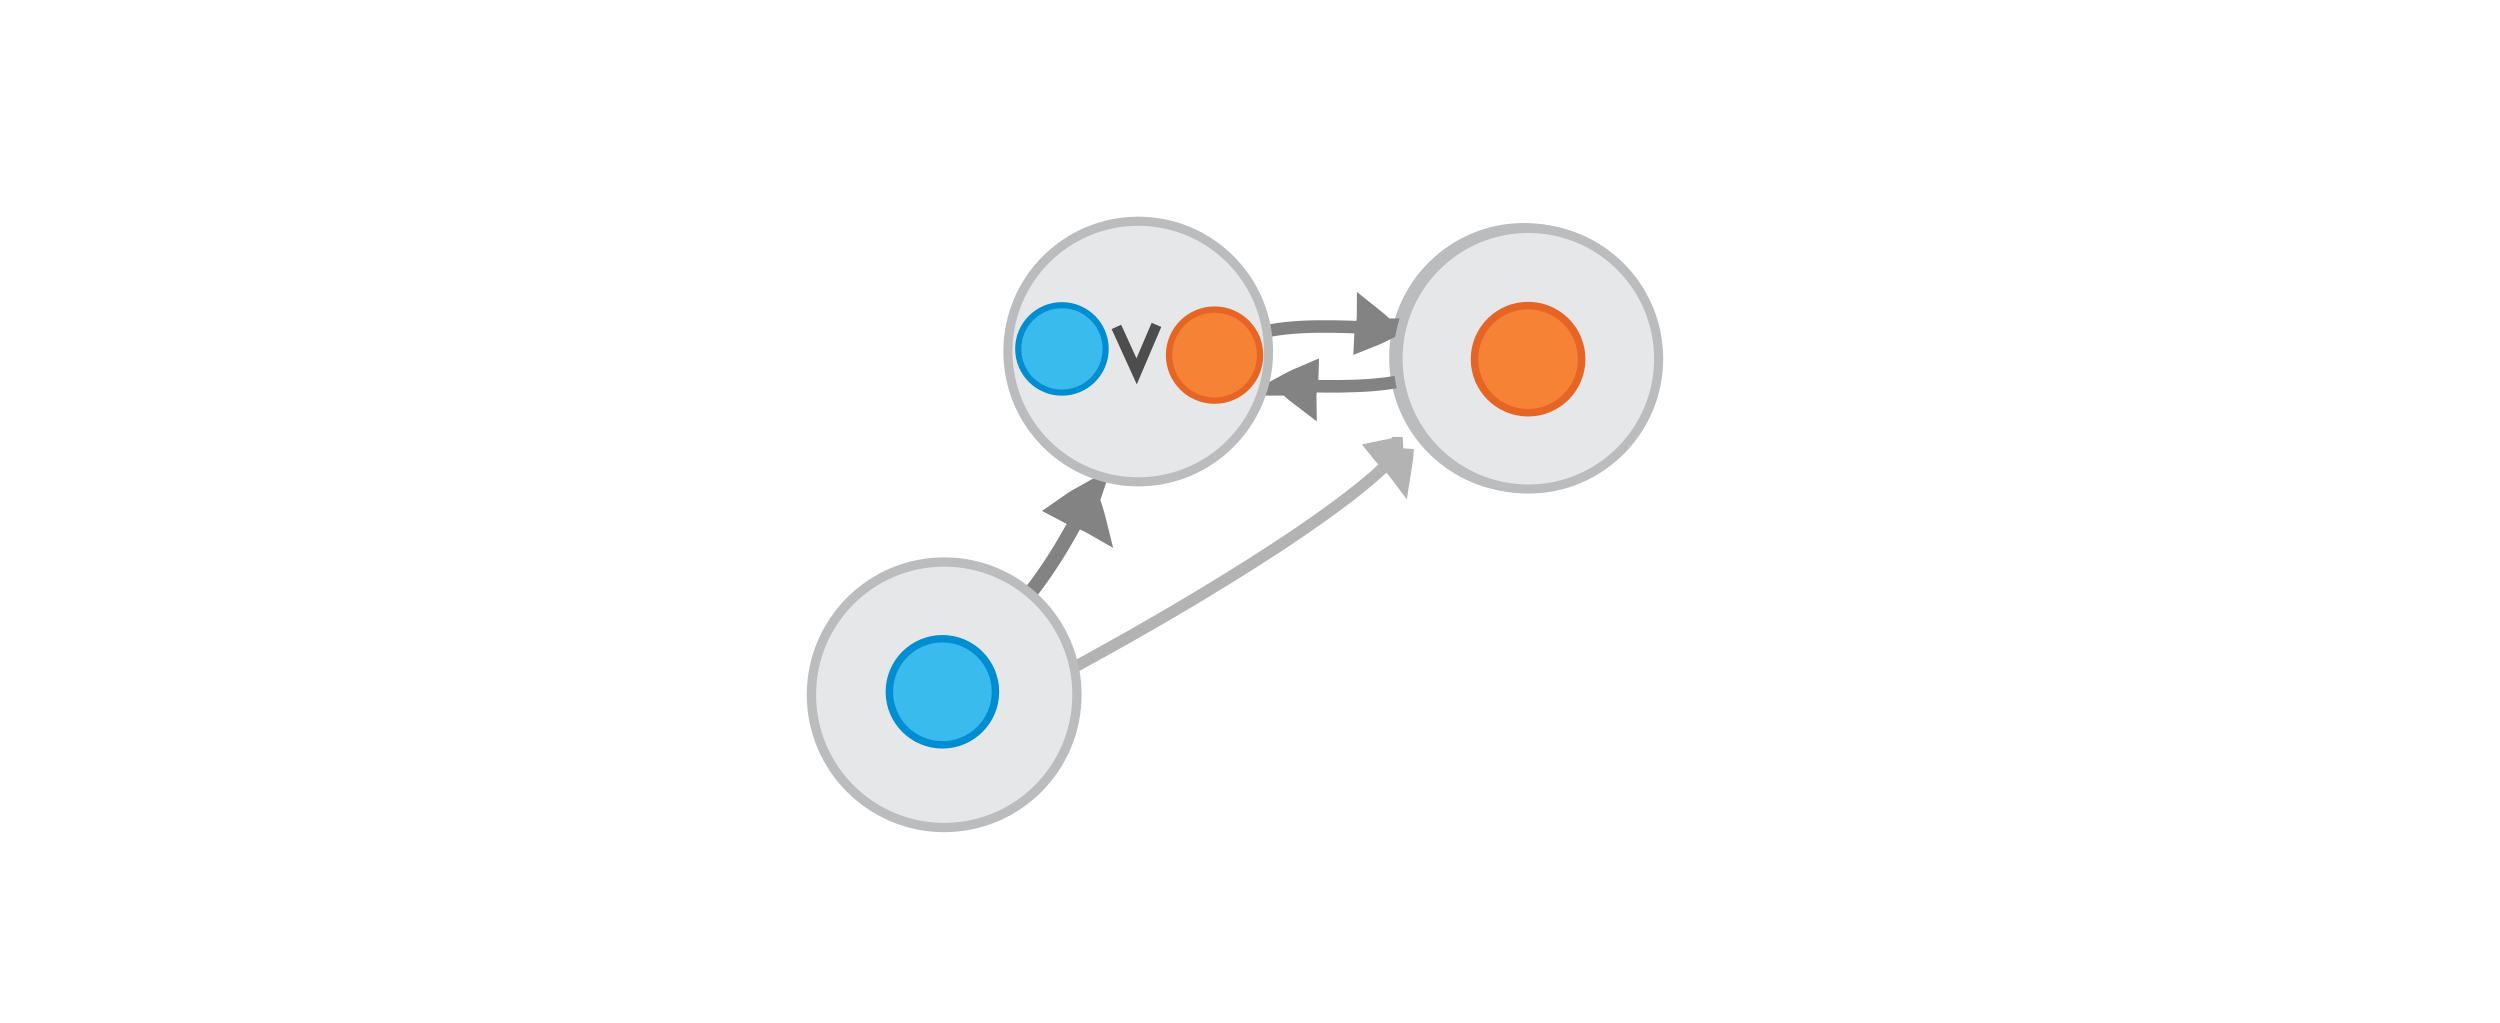
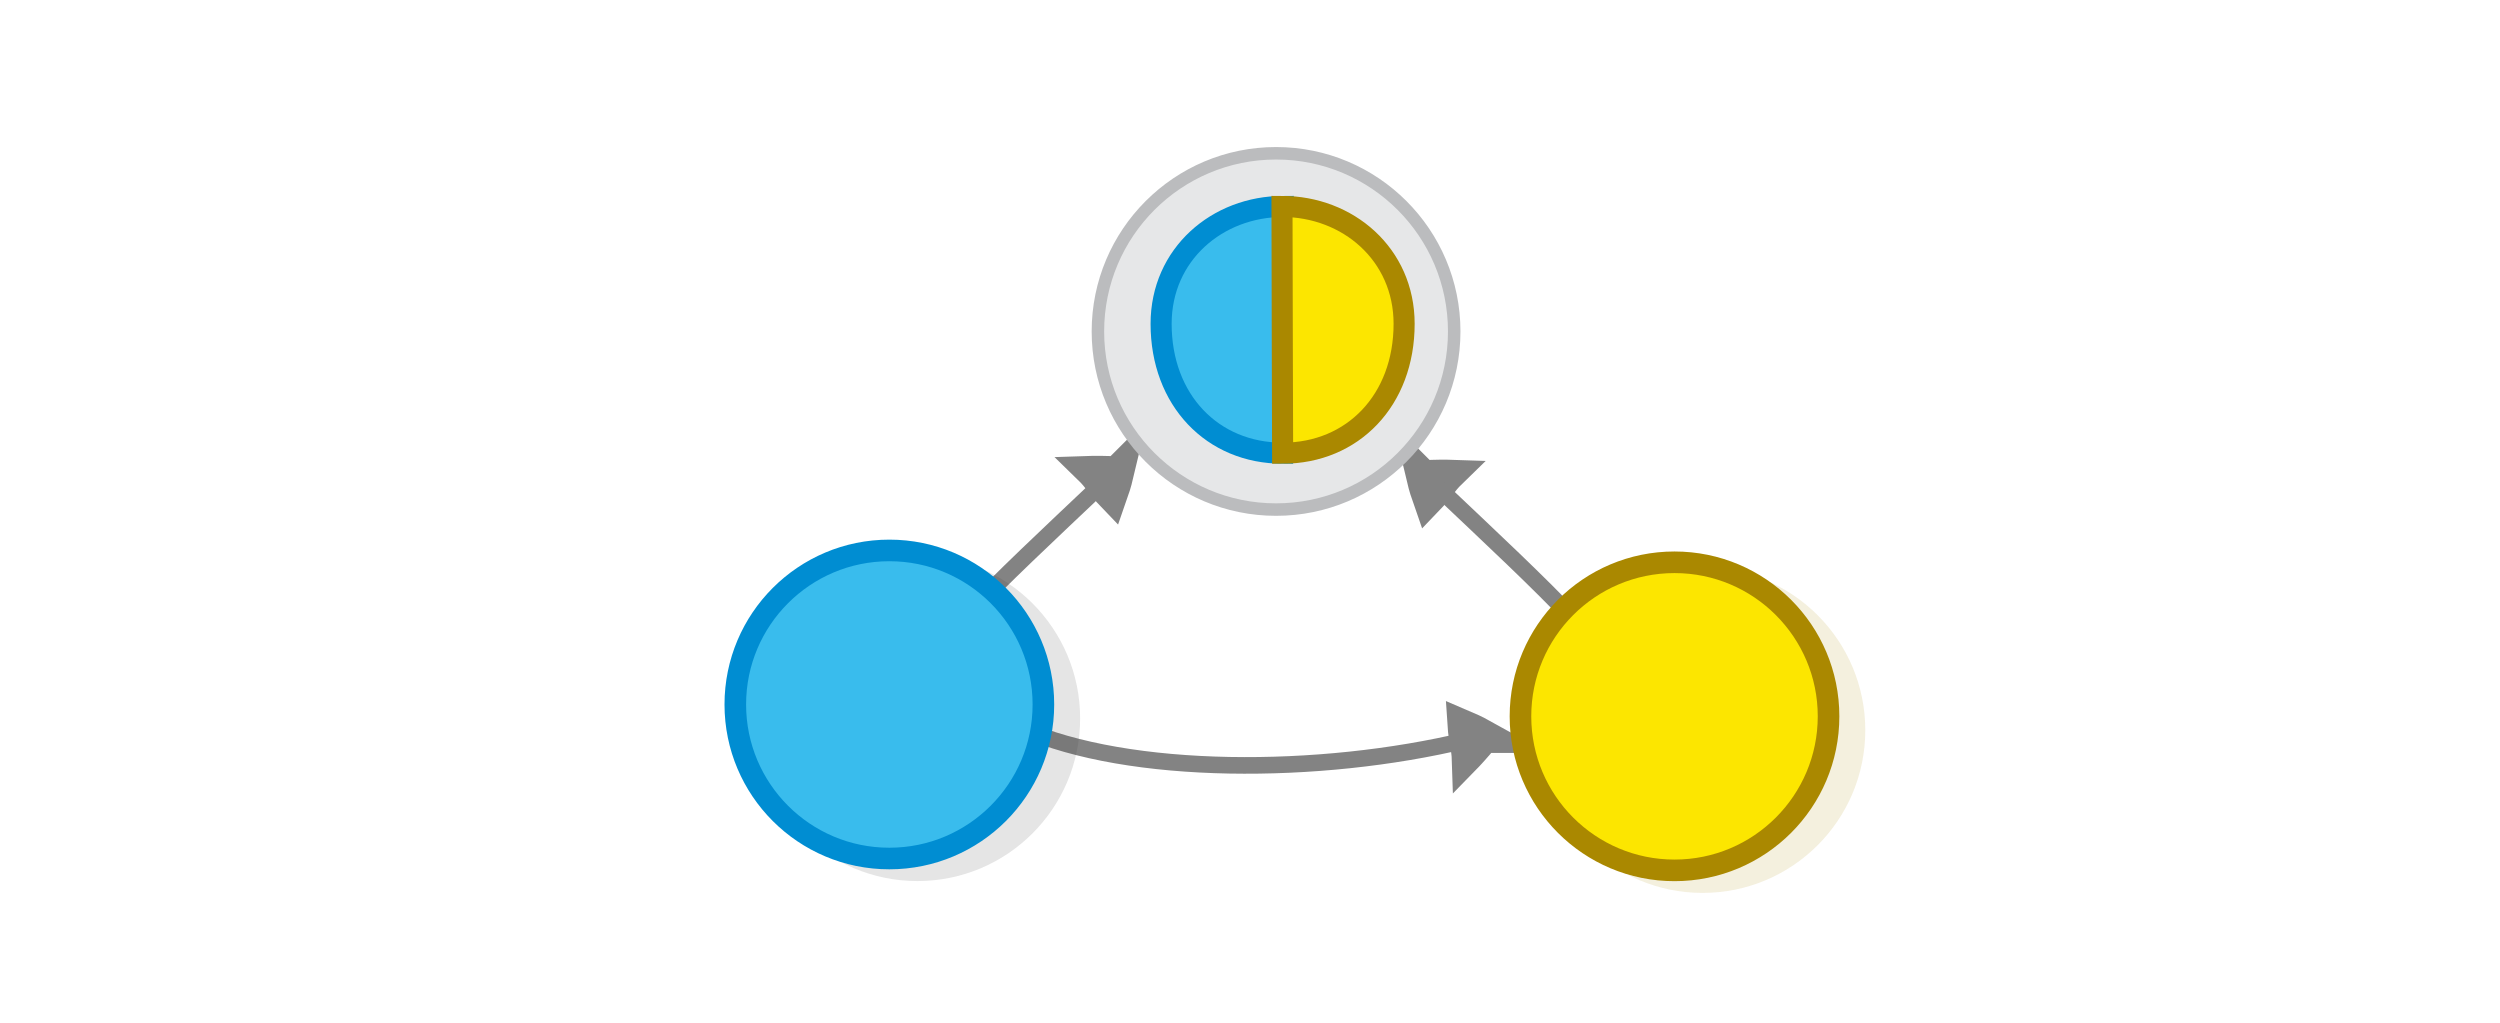
<svg xmlns="http://www.w3.org/2000/svg" viewBox="0 0 595.3 243.5" version="1.1" id="svg15613" width="595.3" height="243.5">
  <defs id="defs15617" />
-   <g transform="matrix(0.4530459,-0.01531187,0.05337901,0.6314117,345.6363,-219.0268)" id="g1482-7-0-1-0-3-6" style="display:inline;fill:#dddddd;stroke:#838383;stroke-width:6.389;stroke-miterlimit:10" />
-   <g transform="matrix(0.4530459,-0.01531187,0.05337901,0.6314117,353.6949,-1017.482)" id="g1482-7-0-1-0-3-6-7" style="display:inline;fill:#dddddd;stroke:#838383;stroke-width:6.389;stroke-miterlimit:10" />
-   <g id="g2840-8-6-4-6" transform="matrix(1.030809,0,0,1.030809,85.7608,4.679292)">
-     <circle cx="268.854" cy="78.13" r="30.101" id="circle15601-3-4-8-4-4" style="fill:#e6e7e8;stroke:#bbbcbe;stroke-width:2.11;stroke-miterlimit:10;stroke-opacity:1" />
-     <circle cx="268.798" cy="78.231" id="circle15603-3-3" style="fill:#f58235;stroke:#e76524;stroke-width:1.735;stroke-miterlimit:10" r="12.377" />
+   <g transform="matrix(0.4554435,-0.01539291,0.0536615,0.6347533,330.6729,-175.236)" id="g1482-7-0-1-0-3-6" style="display:inline;fill:#dddddd;stroke:#838383;stroke-width:6.389;stroke-miterlimit:10" />
+   <g transform="matrix(0.4554435,-0.01539291,0.0536615,0.6347533,338.7741,-977.9165)" id="g1482-7-0-1-0-3-6-7" style="display:inline;fill:#dddddd;stroke:#838383;stroke-width:6.389;stroke-miterlimit:10" />
+   <g id="g2836-2-5-3-4" transform="matrix(1.978448,-1.92585,2.371378,2.326617,-552.2614,365.5309)">
+     <path d="m 273.212,117.268 c -0.578,-0.537 -1.185,-1.051 -1.821,-1.541 0.005,0.903 -0.231,1.506 -0.264,2.481 1.097,-0.453 1.149,-0.454 2.086,-0.94 z" id="path1478-7-9-0-19-0-0-3-9-2-9" style="display:inline;fill:#dddddd;stroke:#838383;stroke-width:2.34;stroke-miterlimit:10" />
+     <path d="m 244.144,118.648 c 5.792,-1.957 14.156,-1.705 27.357,-1.558" id="path1480-1-3-1-5-7-6-7-2-0-2" style="display:inline;fill:none;stroke:#838383;stroke-width:1.19;stroke-miterlimit:10;stroke-dasharray:none;paint-order:markers fill stroke" />
  </g>
-   <g transform="matrix(0.3940189,-0.0133169,0.0464243,0.5491456,367.9503,-715.8376)" id="g1482-7-0-1-0-3-6-3" style="display:inline;fill:#dddddd;stroke:#838383;stroke-width:6.389;stroke-miterlimit:10" />
-   <g transform="matrix(0.3940189,-0.0133169,0.0464243,0.5491456,374.9589,-1410.262)" id="g1482-7-0-1-0-3-6-7-8" style="display:inline;fill:#dddddd;stroke:#838383;stroke-width:6.389;stroke-miterlimit:10" />
-   <g id="g2836-2-5-3-4-8" transform="matrix(1.136465,-2.100959,-2.495829,-1.425204,240.8577,859.7056)">
-     <path d="m 273.212,117.268 c -0.578,-0.537 -1.185,-1.051 -1.821,-1.541 0.005,0.903 -0.231,1.506 -0.264,2.481 1.097,-0.453 1.149,-0.454 2.086,-0.94 z" id="path1478-7-9-0-19-0-0-3-9-2-9-31" style="display:inline;fill:#dddddd;stroke:#838383;stroke-width:2.34;stroke-miterlimit:10" />
-     <path d="m 247.152,124.096 c 5.662,-4.306 11.148,-7.153 24.349,-7.006" id="path1480-1-3-1-5-7-6-7-2-0-2-8" style="display:inline;fill:none;stroke:#838383;stroke-width:1.19;stroke-miterlimit:10;stroke-dasharray:none;paint-order:markers fill stroke" />
+   <g style="fill:#000000;stroke:#333333" transform="matrix(1.403524,0,0,-1.403524,140.8257,400.1501)" id="g5757-5-2-9" />
+   <g id="g2836-2-5-3-4-9" transform="matrix(-1.978448,-1.92585,-2.371378,2.326617,1157.133,366.4454)">
+     <path d="m 273.212,117.268 c -0.578,-0.537 -1.185,-1.051 -1.821,-1.541 0.005,0.903 -0.231,1.506 -0.264,2.481 1.097,-0.453 1.149,-0.454 2.086,-0.94 z" id="path1478-7-9-0-19-0-0-3-9-2-9-7" style="display:inline;fill:#dddddd;stroke:#838383;stroke-width:2.34;stroke-miterlimit:10" />
+     <path d="m 244.144,118.648 c 5.792,-1.957 14.156,-1.705 27.357,-1.558" id="path1480-1-3-1-5-7-6-7-2-0-2-3" style="display:inline;fill:none;stroke:#838383;stroke-width:1.19;stroke-miterlimit:10;stroke-dasharray:none;paint-order:markers fill stroke" />
  </g>
-   <g id="g1" transform="rotate(19.76766,241.2253,76.56704)">
-     <path d="m 338.747,73.583 c 0.496,1.775 0.91,3.569 1.243,5.382 -1.905,-1.257 -3.443,-1.671 -5.544,-2.959 2.175,-1.331 2.236,-1.424 4.302,-2.424 z" id="path1478-7-9-0-19-0-0-3-9-2-9-3-6" style="display:inline;fill:#dddddd;stroke:#b3b3b3;stroke-width:5.392;stroke-miterlimit:10" />
-     <path d="m 245.165,186.052 c 12.918,-6.829 80.138,-82.055 92.064,-109.169" id="path1480-1-3-1-5-7-6-7-2-0-2-0-4" style="display:inline;fill:none;stroke:#b3b3b3;stroke-width:2.742;stroke-miterlimit:10;stroke-dasharray:none;paint-order:markers fill stroke" />
+   <g transform="matrix(0.4554435,-0.01539291,0.0536615,0.6347533,263.1679,-13.22318)" id="g1482-7-0-1-0-3-6-5" style="display:inline;fill:#dddddd;stroke:#838383;stroke-width:6.389;stroke-miterlimit:10" />
+   <g transform="matrix(0.4554435,-0.01539291,0.0536615,0.6347533,271.2692,-815.9036)" id="g1482-7-0-1-0-3-6-7-6" style="display:inline;fill:#dddddd;stroke:#838383;stroke-width:6.389;stroke-miterlimit:10" />
+   <g style="fill:#000000;stroke:#333333" transform="matrix(1.403524,0,0,-1.403524,73.32076,562.1629)" id="g5757-5-2-9-4" />
+   <g id="g2762-1-3-4" transform="matrix(0.9393449,0,0,0.9393449,0.4301987,-6.593838)">
+     <circle cx="323.018" cy="91.037" r="45.16" id="circle15601-2-8-9" style="fill:#e6e7e8;stroke:#bbbcbe;stroke-width:3.165;stroke-miterlimit:10;stroke-opacity:1" />
+     <path style="fill:#39bced;fill-opacity:1;stroke:#008dd2;stroke-width:5.342;stroke-linecap:butt;stroke-linejoin:miter;stroke-dasharray:none;stroke-opacity:1" d="m 324.679,121.901 c -17.793,0 -30.801,-13.455 -30.801,-32.79 0,-17.655 14.287,-29.763 30.959,-29.763 0,10.595 -0.158,62.553 -0.158,62.553 z" id="path3058-1-2" />
+     <path d="m 324.679,121.901 c 17.793,0 30.801,-13.455 30.801,-32.79 0,-17.655 -14.287,-29.763 -30.959,-29.763 0,10.595 0.158,62.553 0.158,62.553 z" style="fill:#fce600;fill-opacity:1;stroke:#aa8800;stroke-width:5.342;stroke-linecap:butt;stroke-linejoin:miter;stroke-dasharray:none;stroke-opacity:1" id="path3958-8-0" />
  </g>
-   <g id="g2836-2-5-2-6-2-1-8-0-9" transform="matrix(2.257325,0.02600576,-0.02600576,2.257325,-283.8755,-193.3427)">
-     <path d="m 273.212,117.268 c -0.578,-0.537 -1.185,-1.051 -1.821,-1.541 0.005,0.903 -0.231,1.506 -0.264,2.481 1.097,-0.453 1.149,-0.454 2.086,-0.94 z" id="path1478-7-9-0-19-0-0-3-9-8-1-5-7-8-9-2" style="display:inline;fill:#dddddd;stroke:#838383;stroke-width:2.34;stroke-miterlimit:10" />
-     <path d="m 258.511,118.259 c 3.297,-1.326 7.782,-1.347 12.99,-1.169" id="path1480-1-3-1-5-7-6-7-2-9-5-4-2-5-6-0" style="display:inline;fill:none;stroke:#838383;stroke-width:1.324;stroke-miterlimit:10;stroke-dasharray:none;paint-order:markers fill stroke" />
+   <g id="g2836-2-5-3-4-5" transform="matrix(2.756167,-0.1634014,-0.1202953,-3.319956,-385.1426,609.3693)">
+     <path d="m 273.212,117.268 c -0.578,-0.537 -1.185,-1.051 -1.821,-1.541 0.005,0.903 -0.231,1.506 -0.264,2.481 1.097,-0.453 1.149,-0.454 2.086,-0.94 z" id="path1478-7-9-0-19-0-0-3-9-2-9-3" style="display:inline;fill:#dddddd;stroke:#838383;stroke-width:2.34;stroke-miterlimit:10" />
+     <path d="m 233.267,119.831 c 9.093,-3.848 25.478,-4.639 38.235,-2.742" id="path1480-1-3-1-5-7-6-7-2-0-2-5" style="display:inline;fill:none;stroke:#838383;stroke-width:1.19;stroke-miterlimit:10;stroke-dasharray:none;paint-order:markers fill stroke" />
  </g>
-   <g id="g2836-2-5-2-6-2-1-8-0-9-6" transform="matrix(-2.257296,0.0283431,-0.02834309,-2.257296,926.7112,348.5257)">
-     <path d="m 273.212,117.268 c -0.578,-0.537 -1.185,-1.051 -1.821,-1.541 0.005,0.903 -0.231,1.506 -0.264,2.481 1.097,-0.453 1.149,-0.454 2.086,-0.94 z" id="path1478-7-9-0-19-0-0-3-9-8-1-5-7-8-9-2-8" style="display:inline;fill:#dddddd;stroke:#838383;stroke-width:2.34;stroke-miterlimit:10" />
-     <path d="m 258.511,118.259 c 3.297,-1.326 7.782,-1.347 12.99,-1.169" id="path1480-1-3-1-5-7-6-7-2-9-5-4-2-5-6-0-9" style="display:inline;fill:none;stroke:#838383;stroke-width:1.324;stroke-miterlimit:10;stroke-dasharray:none;paint-order:markers fill stroke" />
+   <g id="g2840-8-6" transform="matrix(1.213948,0,0,1.213948,-88.62135,103.7057)">
+     <g id="g14671" transform="translate(-34.14511,-11.26788)">
+       <circle cx="287.106" cy="-66.751" id="circle3371-3-2-2" style="opacity:0.13;fill:#000000;stroke:#333333;stroke-width:6.937;stroke-miterlimit:10" r="28.442" transform="scale(1,-1)" />
+       <circle style="fill:#39bced;stroke:#008dd2;stroke-width:4.236;stroke-miterlimit:10" id="circle15605-5-5-8" r="30.216" cy="64.025" cx="281.596" />
+     </g>
  </g>
-   <g id="g2762-1-3" transform="matrix(0.6870809,0,0,0.6870809,49.09149,21.15996)">
-     <circle cx="323.018" cy="91.037" r="45.16" id="circle15601-2-8" style="fill:#e6e7e8;stroke:#bbbcbe;stroke-width:3.165;stroke-miterlimit:10;stroke-opacity:1" />
-     <circle cx="296.583" cy="90.125" r="15.152" id="circle15605-4-5" style="fill:#39bced;stroke:#008dd2;stroke-width:2.124;stroke-miterlimit:10" />
-     <path style="fill:none;stroke:#4d4d4d;stroke-width:3.634;stroke-linecap:butt;stroke-linejoin:miter;stroke-dasharray:none;stroke-opacity:1" d="m 315.457,82.492 7.01,15.41 6.875,-16.113" id="path1" />
-     <circle cx="349.483" cy="92.275" id="circle15603-3-1" style="fill:#f58235;stroke:#e76524;stroke-width:2.212;stroke-miterlimit:10" r="15.777" />
-   </g>
-   <g id="g2840-8-6-4" transform="matrix(1.030809,1.3875912e-8,0,1.030809,86.78719,4.880727)">
-     <circle cx="268.854" cy="78.13" r="30.101" id="circle15601-3-4-8-4" style="fill:#e6e7e8;stroke:#bbbcbe;stroke-width:2.11;stroke-miterlimit:10;stroke-opacity:1" />
-     <circle cx="268.798" cy="78.231" id="circle15603-3" style="fill:#f58235;stroke:#e76524;stroke-width:1.735;stroke-miterlimit:10" r="12.377" />
-   </g>
-   <g id="g2840-8-6-3" transform="matrix(1.050225,0,0,1.050225,-58.7826,81.71042)">
-     <circle cx="270.049" cy="79.723" r="30.101" id="circle15601-3-4-8-3" style="fill:#e6e7e8;stroke:#bbbcbe;stroke-width:2.11;stroke-miterlimit:10;stroke-opacity:1" />
-     <circle cx="269.646" cy="79.049" r="12.028" id="circle15605-5-5-8-3" style="fill:#39bced;stroke:#008dd2;stroke-width:1.686;stroke-miterlimit:10" />
+   <g id="g14671-3" transform="matrix(1.213948,0,0,1.213948,56.89075,92.84873)" style="fill:#fce600;fill-opacity:1;stroke:#aa8800;stroke-opacity:1">
+     <circle cx="287.106" cy="-66.751" id="circle3371-3-2-2-6" style="opacity:0.13;fill:#fce600;fill-opacity:1;stroke:#aa8800;stroke-width:6.937;stroke-miterlimit:10;stroke-opacity:1" r="28.442" transform="scale(1,-1)" />
+     <circle style="fill:#fce600;fill-opacity:1;stroke:#aa8800;stroke-width:4.236;stroke-miterlimit:10;stroke-opacity:1" id="circle15605-5-5-8-7" r="30.216" cy="64.025" cx="281.596" />
  </g>
</svg>
